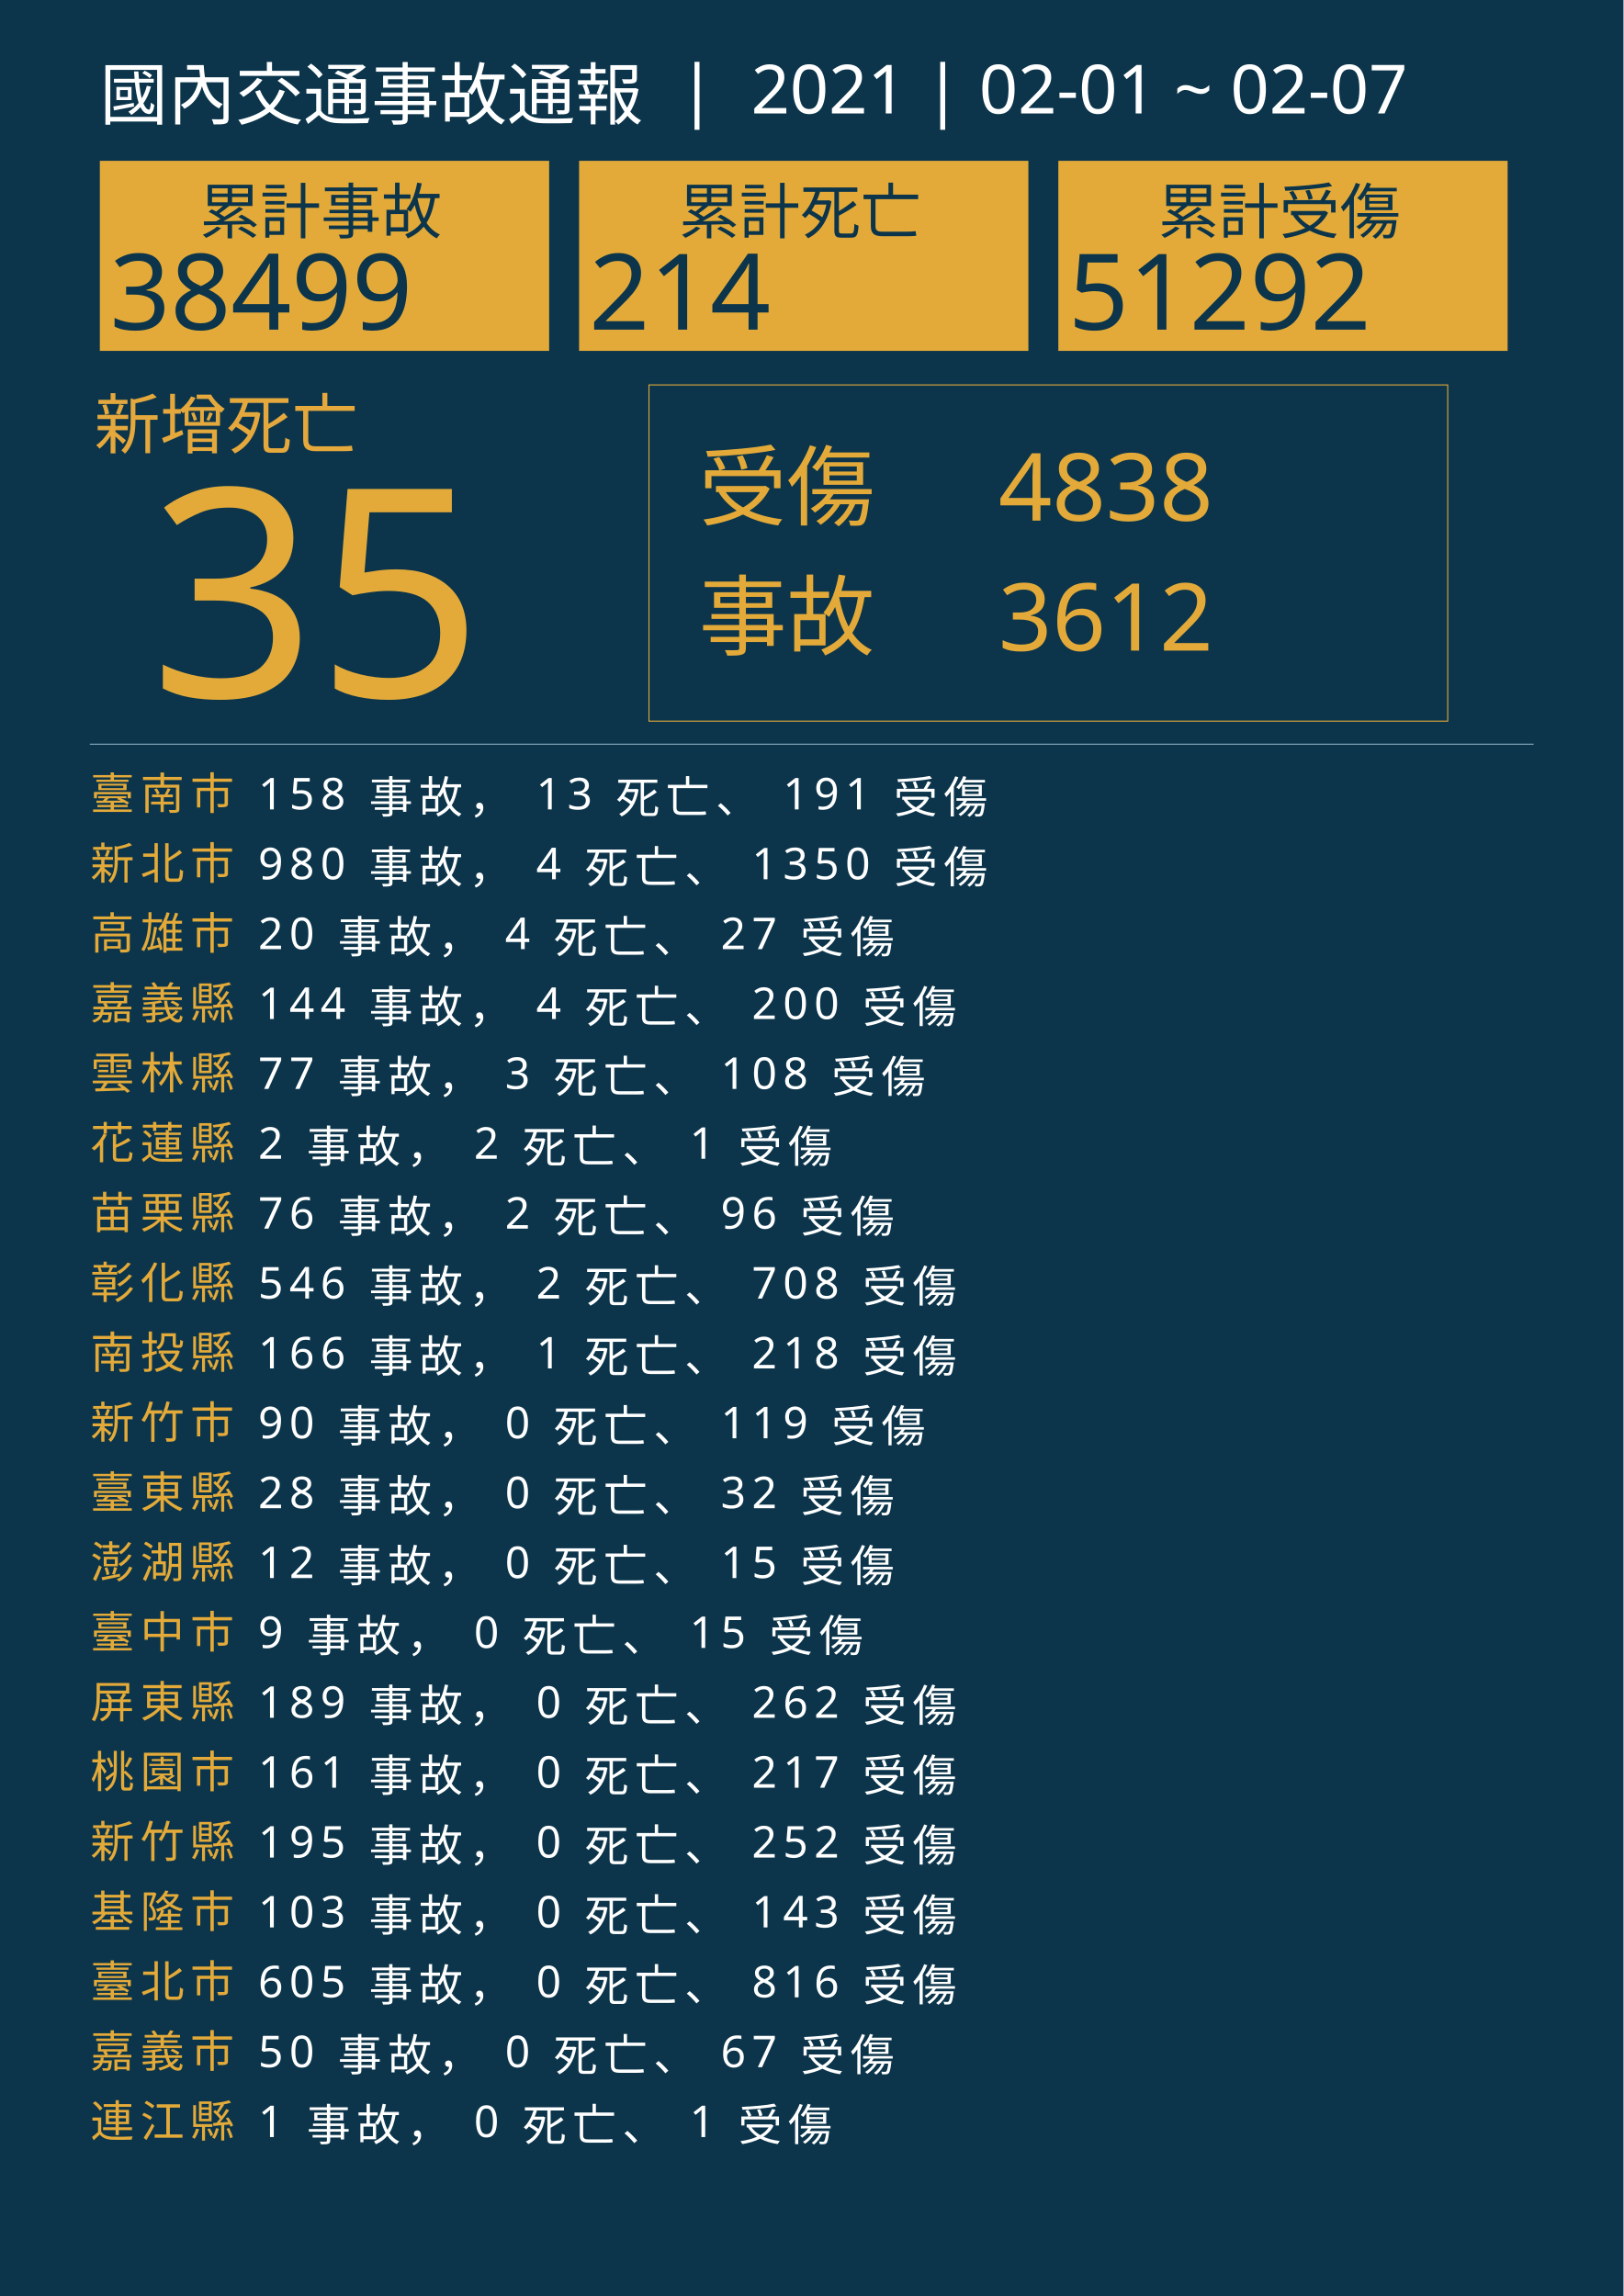
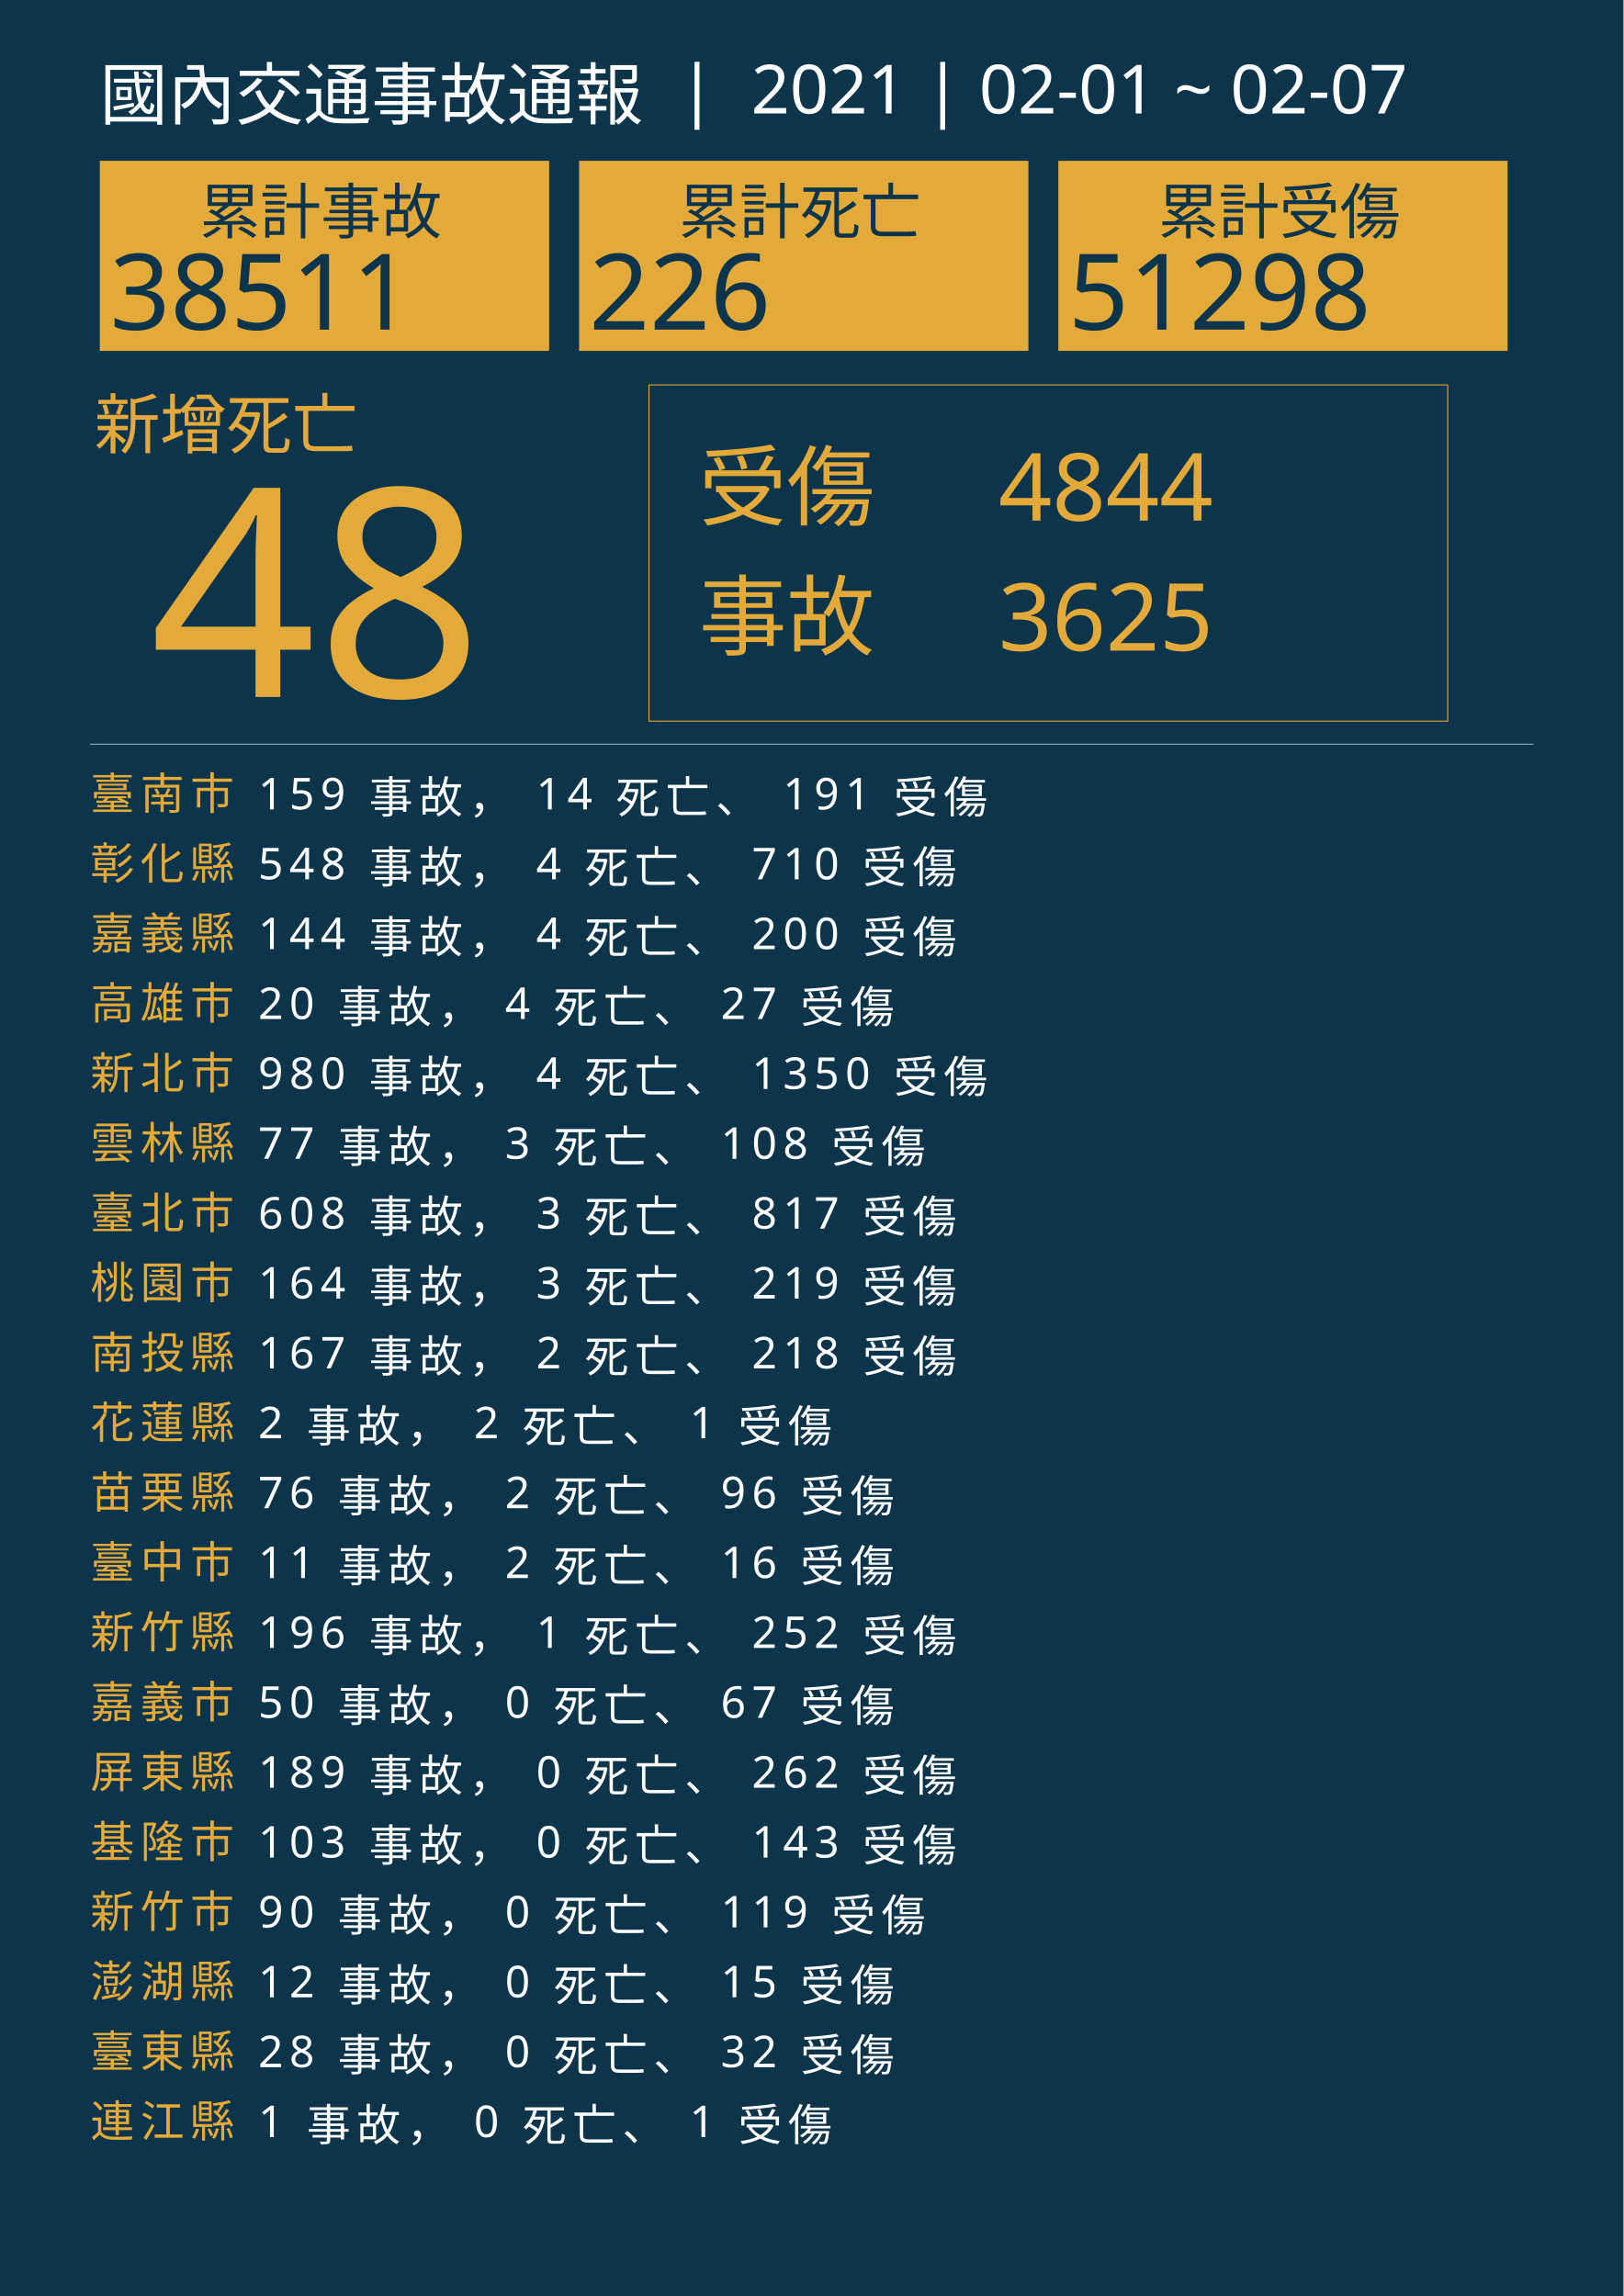
<svg xmlns="http://www.w3.org/2000/svg" version="1.1" id="圖層_1" x="0px" y="0px" viewBox="0 0 1626 2300" style="enable-background:new 0 0 1626 2300;" xml:space="preserve">
  <style type="text/css">
	.st0{fill:#0C354B;}
	.st1{fill:#E5A83D;}
	.st2{font-family:'NotoSansCJKtc-Bold-B5pc-H';}
	.st3{font-size:66px;}
	.st4{fill:#E3AA39;}
	.st5{font-family:'Arial-BoldMT';}
	.st6{font-size:291.776px;}
	.st7{fill:none;stroke:#E3AA39;stroke-miterlimit:10;}
	.st8{font-family:'NotoSansCJKtc-Light-B5pc-H';}
	.st9{font-size:88px;}
	.st10{font-family:'NotoSansCJKtc-Medium-B5pc-H';}
	.st11{font-size:94px;}
	.st12{fill:none;stroke:#8AAFC1;stroke-miterlimit:10;}
	.st13{font-size:60.649px;}
	.st14{font-size:106px;}
	.st15{fill:none;}
	.st16{font-size:44px;}
	.st17{letter-spacing:6;}
	.st18{fill:#FFFFFF;}
	.st19{letter-spacing:1;}
	.st20{font-size:68px;}
</style>
  <rect class="st0" width="1626" height="2300" />
  <text transform="matrix(1 0 0 1 94.5001 449.017)" class="st1 st2 st3">新增死亡</text>
  <g>
-     <text transform="matrix(1 0 0 1 150 698.1412)" class="st4 st5 st6">35</text>
+     <text transform="matrix(1 0 0 1 150 698.1412)" class="st4 st5 st6">48</text>
  </g>
  <g>
    <rect x="650" y="385.6" class="st7" width="800" height="336.8" />
    <g>
      <text transform="matrix(1 0 0 1 700 519.593)" class="st4 st8 st9">受傷</text>
-       <text transform="matrix(1 0 0 1 1000 521.5084)" class="st4 st10 st11">4838</text>
-       <text transform="matrix(1 0 0 1 1000 651.7274)" class="st4 st10 st11">3612</text>
+       <text transform="matrix(1 0 0 1 1000 521.5084)" class="st4 st10 st11">4844</text>
+       <text transform="matrix(1 0 0 1 1000 651.7274)" class="st4 st10 st11">3625</text>
      <text transform="matrix(1 0 0 1 700 649.4965)" class="st4 st8 st9">事故</text>
    </g>
  </g>
  <line class="st12" x1="90" y1="745.5" x2="1536" y2="745.5" />
  <g>
    <g>
      <rect x="100" y="161.1" class="st4" width="450" height="190.4" />
      <g>
        <text transform="matrix(1 0 0 1 200 233.9079)" class="st0 st10 st13">累計事故</text>
        <g>
-           <text transform="matrix(1 0 0 1 110 330.2121)" class="st0 st5 st14">38499</text>
+           <text transform="matrix(1 0 0 1 110 330.2121)" class="st0 st5 st14">38511</text>
        </g>
      </g>
    </g>
    <g>
      <rect x="580" y="161.1" class="st4" width="450" height="190.4" />
      <g>
        <text transform="matrix(1 0 0 1 680 233.908)" class="st0 st10 st13">累計死亡</text>
        <g>
-           <text transform="matrix(1 0 0 1 590 330.2122)" class="st0 st5 st14">214</text>
+           <text transform="matrix(1 0 0 1 590 330.2122)" class="st0 st5 st14">226</text>
        </g>
      </g>
    </g>
    <g>
      <rect x="1060" y="161.1" class="st4" width="450" height="190.4" />
      <g>
        <text transform="matrix(1 0 0 1 1160 233.908)" class="st0 st10 st13">累計受傷</text>
        <g>
-           <text transform="matrix(1 0 0 1 1070 330.2122)" class="st0 st5 st14">51292</text>
+           <text transform="matrix(1 0 0 1 1070 330.2122)" class="st0 st5 st14">51298</text>
        </g>
      </g>
    </g>
  </g>
  <rect x="90.6" y="772.1" class="st15" width="1141.8" height="314.8" />
  <text transform="matrix(1 0 0 1 90.5591 810.7965)">
    <tspan x="0" y="0" class="st4 st10 st16 st17">臺南市</tspan>
-     <tspan x="150.6" y="0" class="st18 st10 st16 st17"> 158 事故， 13 死亡、 191 受傷</tspan>
-     <tspan x="0" y="70" class="st4 st10 st16 st17">新北市</tspan>
-     <tspan x="150.6" y="70" class="st18 st10 st16 st17"> 980 事故， 4 死亡、 1350 受傷</tspan>
-     <tspan x="0" y="140" class="st4 st10 st16 st17">高雄市</tspan>
-     <tspan x="150.6" y="140" class="st18 st10 st16 st17"> 20 事故， 4 死亡、 27 受傷</tspan>
-     <tspan x="0" y="210" class="st4 st10 st16 st17">嘉義縣</tspan>
-     <tspan x="150.6" y="210" class="st18 st10 st16 st17"> 144 事故， 4 死亡、 200 受傷</tspan>
-     <tspan x="0" y="280" class="st4 st10 st16 st17">雲林縣</tspan>
-     <tspan x="150.6" y="280" class="st18 st10 st16 st17"> 77 事故， 3 死亡、 108 受傷</tspan>
-     <tspan x="0" y="350" class="st4 st10 st16 st17">花蓮縣</tspan>
-     <tspan x="150.6" y="350" class="st18 st10 st16 st17"> 2 事故， 2 死亡、 1 受傷</tspan>
-     <tspan x="0" y="420" class="st4 st10 st16 st17">苗栗縣</tspan>
-     <tspan x="150.6" y="420" class="st18 st10 st16 st17"> 76 事故， 2 死亡、 96 受傷</tspan>
-     <tspan x="0" y="490" class="st4 st10 st16 st17">彰化縣</tspan>
-     <tspan x="150.6" y="490" class="st18 st10 st16 st17"> 546 事故， 2 死亡、 708 受傷</tspan>
+     <tspan x="150.6" y="0" class="st18 st10 st16 st17"> 159 事故， 14 死亡、 191 受傷</tspan>
+     <tspan x="0" y="70" class="st4 st10 st16 st17">彰化縣</tspan>
+     <tspan x="150.6" y="70" class="st18 st10 st16 st17"> 548 事故， 4 死亡、 710 受傷</tspan>
+     <tspan x="0" y="140" class="st4 st10 st16 st17">嘉義縣</tspan>
+     <tspan x="150.6" y="140" class="st18 st10 st16 st17"> 144 事故， 4 死亡、 200 受傷</tspan>
+     <tspan x="0" y="210" class="st4 st10 st16 st17">高雄市</tspan>
+     <tspan x="150.6" y="210" class="st18 st10 st16 st17"> 20 事故， 4 死亡、 27 受傷</tspan>
+     <tspan x="0" y="280" class="st4 st10 st16 st17">新北市</tspan>
+     <tspan x="150.6" y="280" class="st18 st10 st16 st17"> 980 事故， 4 死亡、 1350 受傷</tspan>
+     <tspan x="0" y="350" class="st4 st10 st16 st17">雲林縣</tspan>
+     <tspan x="150.6" y="350" class="st18 st10 st16 st17"> 77 事故， 3 死亡、 108 受傷</tspan>
+     <tspan x="0" y="420" class="st4 st10 st16 st17">臺北市</tspan>
+     <tspan x="150.6" y="420" class="st18 st10 st16 st17"> 608 事故， 3 死亡、 817 受傷</tspan>
+     <tspan x="0" y="490" class="st4 st10 st16 st17">桃園市</tspan>
+     <tspan x="150.6" y="490" class="st18 st10 st16 st17"> 164 事故， 3 死亡、 219 受傷</tspan>
    <tspan x="0" y="560" class="st4 st10 st16 st17">南投縣</tspan>
-     <tspan x="150.6" y="560" class="st18 st10 st16 st17"> 166 事故， 1 死亡、 218 受傷</tspan>
-     <tspan x="0" y="630" class="st4 st10 st16 st17">新竹市</tspan>
-     <tspan x="150.6" y="630" class="st18 st10 st16 st17"> 90 事故， 0 死亡、 119 受傷</tspan>
-     <tspan x="0" y="700" class="st4 st10 st16 st17">臺東縣</tspan>
-     <tspan x="150.6" y="700" class="st18 st10 st16 st17"> 28 事故， 0 死亡、 32 受傷</tspan>
-     <tspan x="0" y="770" class="st4 st10 st16 st17">澎湖縣</tspan>
-     <tspan x="150.6" y="770" class="st18 st10 st16 st17"> 12 事故， 0 死亡、 15 受傷</tspan>
-     <tspan x="0" y="840" class="st4 st10 st16 st17">臺中市</tspan>
-     <tspan x="150.6" y="840" class="st18 st10 st16 st17"> 9 事故， 0 死亡、 15 受傷</tspan>
-     <tspan x="0" y="910" class="st4 st10 st16 st17">屏東縣</tspan>
-     <tspan x="150.6" y="910" class="st18 st10 st16 st17"> 189 事故， 0 死亡、 262 受傷</tspan>
-     <tspan x="0" y="980" class="st4 st10 st16 st17">桃園市</tspan>
-     <tspan x="150.6" y="980" class="st18 st10 st16 st17"> 161 事故， 0 死亡、 217 受傷</tspan>
-     <tspan x="0" y="1050" class="st4 st10 st16 st17">新竹縣</tspan>
-     <tspan x="150.6" y="1050" class="st18 st10 st16 st17"> 195 事故， 0 死亡、 252 受傷</tspan>
-     <tspan x="0" y="1120" class="st4 st10 st16 st17">基隆市</tspan>
-     <tspan x="150.6" y="1120" class="st18 st10 st16 st17"> 103 事故， 0 死亡、 143 受傷</tspan>
-     <tspan x="0" y="1190" class="st4 st10 st16 st17">臺北市</tspan>
-     <tspan x="150.6" y="1190" class="st18 st10 st16 st17"> 605 事故， 0 死亡、 816 受傷</tspan>
-     <tspan x="0" y="1260" class="st4 st10 st16 st17">嘉義市</tspan>
-     <tspan x="150.6" y="1260" class="st18 st10 st16 st17"> 50 事故， 0 死亡、 67 受傷</tspan>
+     <tspan x="150.6" y="560" class="st18 st10 st16 st17"> 167 事故， 2 死亡、 218 受傷</tspan>
+     <tspan x="0" y="630" class="st4 st10 st16 st17">花蓮縣</tspan>
+     <tspan x="150.6" y="630" class="st18 st10 st16 st17"> 2 事故， 2 死亡、 1 受傷</tspan>
+     <tspan x="0" y="700" class="st4 st10 st16 st17">苗栗縣</tspan>
+     <tspan x="150.6" y="700" class="st18 st10 st16 st17"> 76 事故， 2 死亡、 96 受傷</tspan>
+     <tspan x="0" y="770" class="st4 st10 st16 st17">臺中市</tspan>
+     <tspan x="150.6" y="770" class="st18 st10 st16 st17"> 11 事故， 2 死亡、 16 受傷</tspan>
+     <tspan x="0" y="840" class="st4 st10 st16 st17">新竹縣</tspan>
+     <tspan x="150.6" y="840" class="st18 st10 st16 st17"> 196 事故， 1 死亡、 252 受傷</tspan>
+     <tspan x="0" y="910" class="st4 st10 st16 st17">嘉義市</tspan>
+     <tspan x="150.6" y="910" class="st18 st10 st16 st17"> 50 事故， 0 死亡、 67 受傷</tspan>
+     <tspan x="0" y="980" class="st4 st10 st16 st17">屏東縣</tspan>
+     <tspan x="150.6" y="980" class="st18 st10 st16 st17"> 189 事故， 0 死亡、 262 受傷</tspan>
+     <tspan x="0" y="1050" class="st4 st10 st16 st17">基隆市</tspan>
+     <tspan x="150.6" y="1050" class="st18 st10 st16 st17"> 103 事故， 0 死亡、 143 受傷</tspan>
+     <tspan x="0" y="1120" class="st4 st10 st16 st17">新竹市</tspan>
+     <tspan x="150.6" y="1120" class="st18 st10 st16 st17"> 90 事故， 0 死亡、 119 受傷</tspan>
+     <tspan x="0" y="1190" class="st4 st10 st16 st17">澎湖縣</tspan>
+     <tspan x="150.6" y="1190" class="st18 st10 st16 st17"> 12 事故， 0 死亡、 15 受傷</tspan>
+     <tspan x="0" y="1260" class="st4 st10 st16 st17">臺東縣</tspan>
+     <tspan x="150.6" y="1260" class="st18 st10 st16 st17"> 28 事故， 0 死亡、 32 受傷</tspan>
    <tspan x="0" y="1330" class="st4 st10 st16 st17">連江縣</tspan>
    <tspan x="150.6" y="1330" class="st18 st10 st16 st17"> 1 事故， 0 死亡、 1 受傷</tspan>
  </text>
  <text transform="matrix(1 0 0 1 100 119.2712)" class="st18 st8 st20">國內交通事故通報  |  2021 | 02-01 ~ 02-07</text>
</svg>
